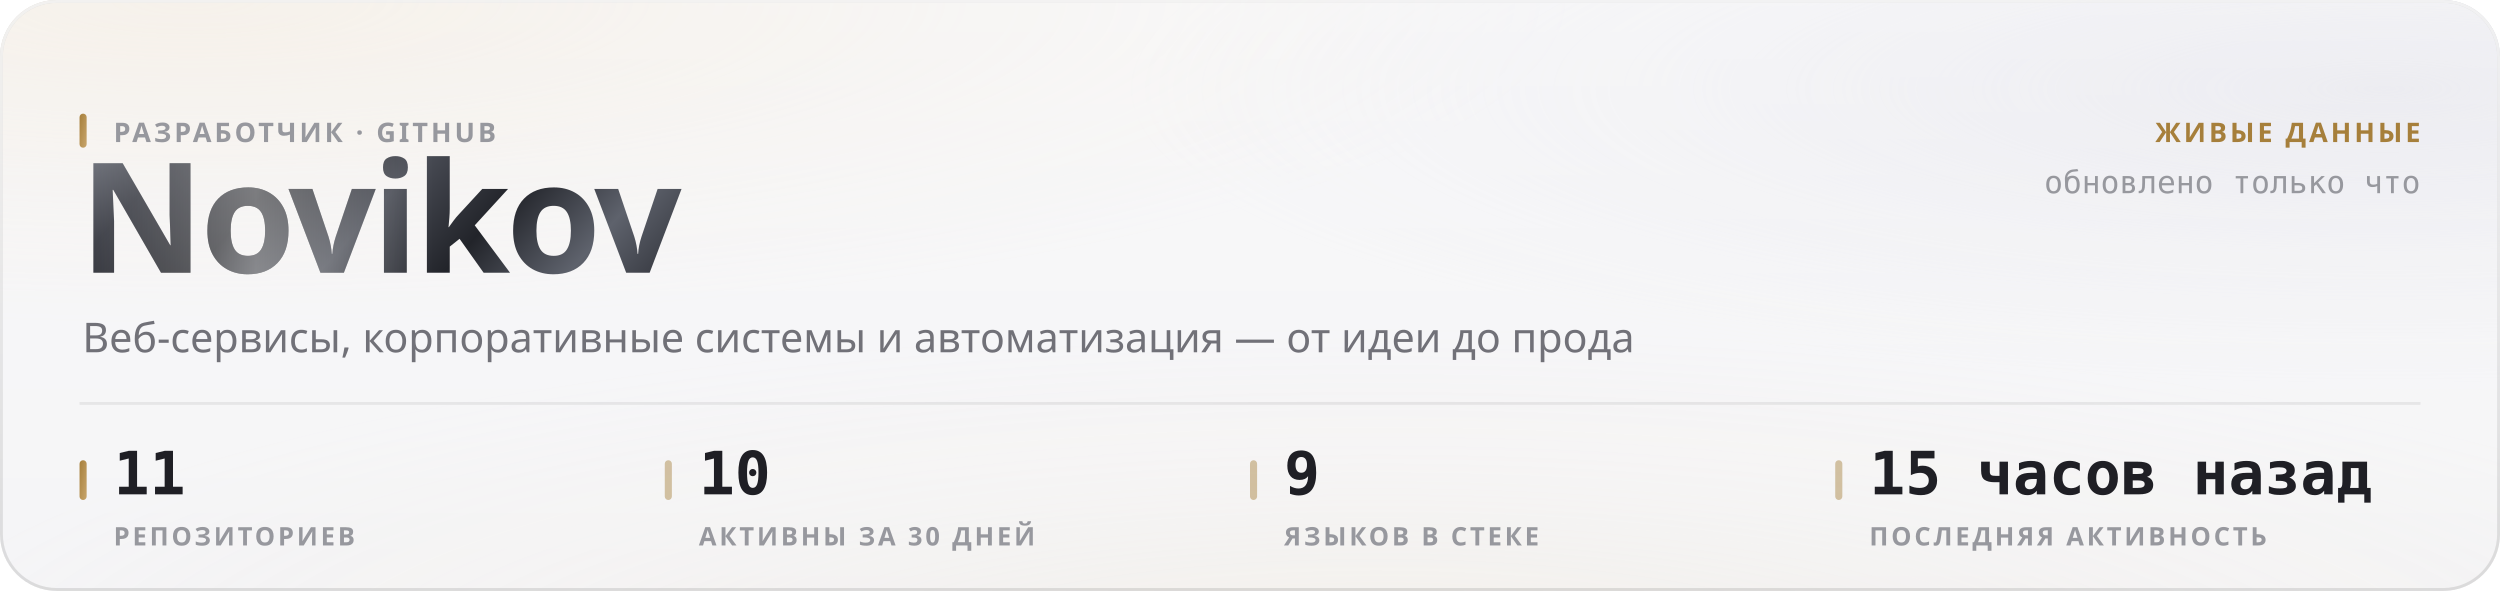
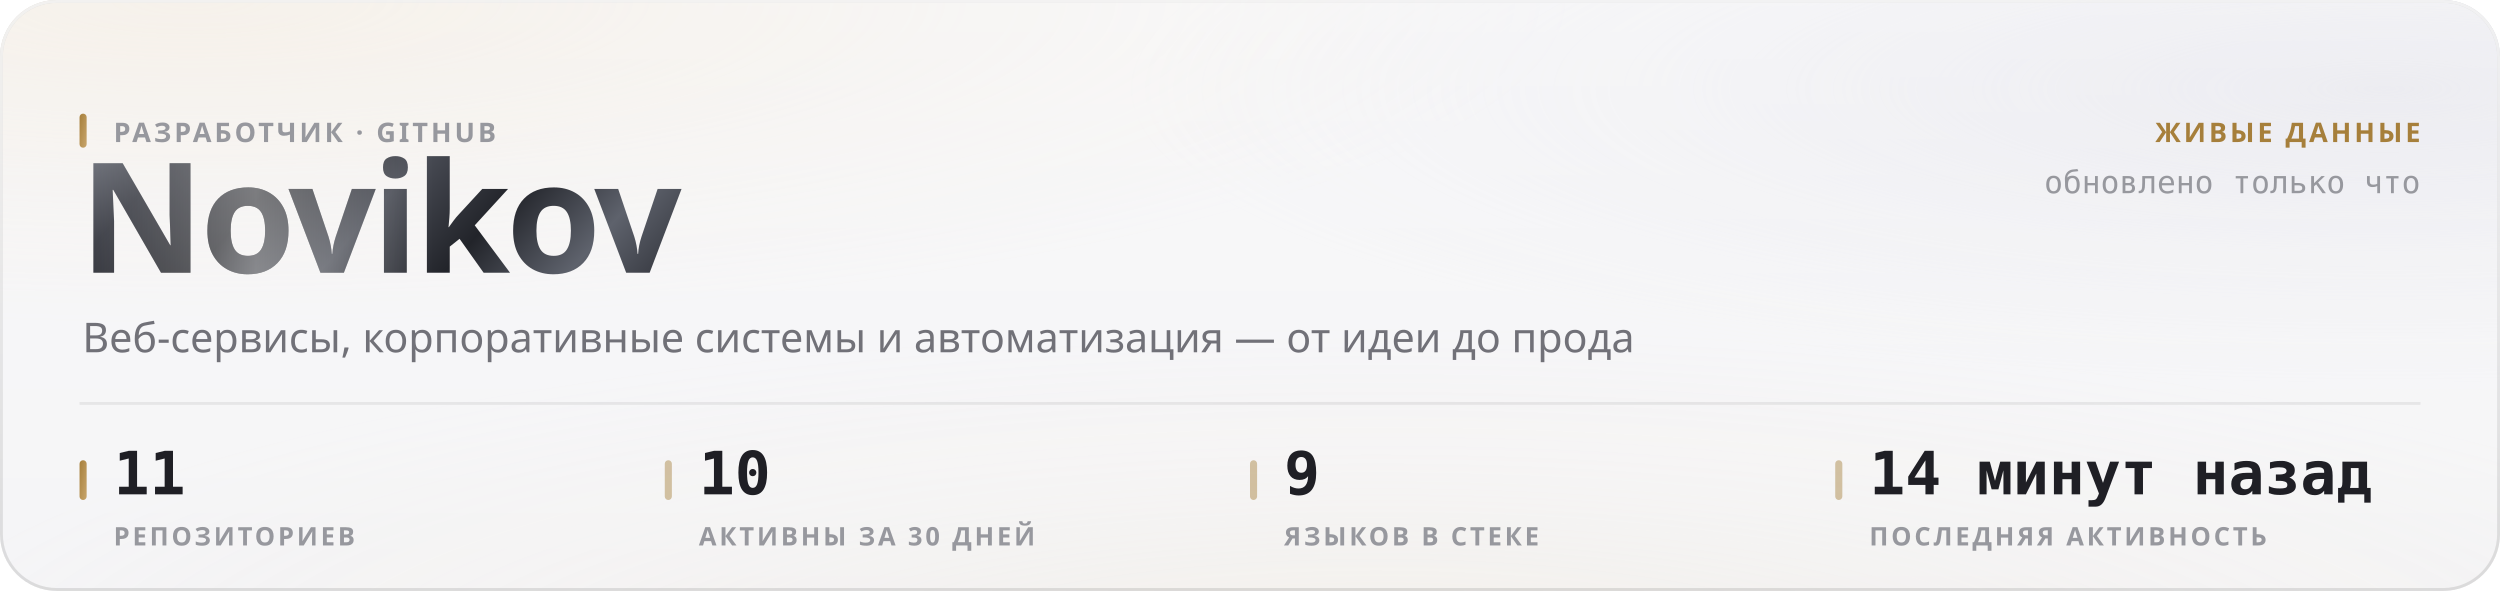
<svg xmlns="http://www.w3.org/2000/svg" width="880" height="208" viewBox="0 0 880 208" role="img">
  <style>
  text { font-family: -apple-system, BlinkMacSystemFont, 'Segoe UI', 'Noto Sans', Helvetica, Arial, sans-serif; }
  .mono { font-family: ui-monospace, 'SF Mono', 'Cascadia Mono', 'DejaVu Sans Mono', Menlo, Consolas, monospace; font-variant-numeric: tabular-nums; }
  .caps { letter-spacing: .1em; text-transform: uppercase; }

  @keyframes sheen  { from { transform: translateX(-120%); } to { transform: translateX(260%); } }
  @keyframes rise   { from { opacity: 0; transform: translateY(6px); } to { opacity: 1; transform: none; } }
  @keyframes slide  { from { opacity: 0; transform: translateX(-8px); } to { opacity: 1; transform: none; } }
  @keyframes grow   { from { transform: scaleY(0); } to { transform: scaleY(1); } }
  @keyframes widen  { from { transform: scaleX(0); } to { transform: scaleX(1); } }
  @keyframes draw   { from { stroke-dashoffset: 200; } to { stroke-dashoffset: 0; } }

  .sheen { animation: sheen 5.5s cubic-bezier(.45,0,.2,1) infinite; }
  .rise  { animation: rise .5s cubic-bezier(.16,1,.3,1) both; }
  .slide { animation: slide .42s cubic-bezier(.16,1,.3,1) both; }
  .bar   { transform-box: fill-box; transform-origin: 50% 100%;
           animation: grow .62s cubic-bezier(.16,1,.3,1) both; }
  .fill  { transform-box: fill-box; transform-origin: 0% 50%;
           animation: widen .8s cubic-bezier(.16,1,.3,1) both; }
  /* The hidden start state lives in the keyframes, never in the static rule.
     A renderer that ignores CSS animations then falls back to the FINISHED
     state — a drawn line, visible text — instead of an empty panel. */
  .spark { stroke-dasharray: 200;
           animation: draw 1.1s cubic-bezier(.16,1,.3,1) both; }

  @media (prefers-reduced-motion: reduce) {
    .sheen { animation: none; opacity: 0; }
    .rise, .slide, .bar, .fill, .spark { animation: none; opacity: 1; transform: none;
                                         stroke-dashoffset: 0; }
  }</style>
  <defs>
    <filter id="grain5" x="0" y="0" width="100%" height="100%">
      <feTurbulence type="fractalNoise" baseFrequency="0.85" numOctaves="3" stitchTiles="stitch" />
      <feColorMatrix type="saturate" values="0" />
    </filter>
    <linearGradient id="accent1" x1="0" y1="0" x2="1" y2="1">
      <stop offset="0%" stop-color="#a67f3b" />
      <stop offset="100%" stop-color="#c8a56c" />
    </linearGradient>
    <radialGradient id="aurora6" cx="0.08" cy="0" r="0.55">
      <stop offset="0%" stop-color="#e7c99a" stop-opacity="0.28" />
      <stop offset="55%" stop-color="#e7c99a" stop-opacity="0.098" />
      <stop offset="100%" stop-color="#e7c99a" stop-opacity="0" />
    </radialGradient>
    <radialGradient id="aurora7" cx="0.95" cy="0.15" r="0.5">
      <stop offset="0%" stop-color="#ccccdb" stop-opacity="0.45" />
      <stop offset="55%" stop-color="#ccccdb" stop-opacity="0.158" />
      <stop offset="100%" stop-color="#ccccdb" stop-opacity="0" />
    </radialGradient>
    <radialGradient id="aurora8" cx="0.55" cy="1.15" r="0.6">
      <stop offset="0%" stop-color="#ead4b3" stop-opacity="0.2" />
      <stop offset="55%" stop-color="#ead4b3" stop-opacity="0.07" />
      <stop offset="100%" stop-color="#ead4b3" stop-opacity="0" />
    </radialGradient>
    <linearGradient id="glass2" x1="0" y1="0" x2="0" y2="1">
      <stop offset="0%" stop-color="#ffffff" stop-opacity="0.42" />
      <stop offset="100%" stop-color="#ffffff" stop-opacity="0.16" />
    </linearGradient>
    <linearGradient id="rim3" x1="0" y1="0" x2="0" y2="1">
      <stop offset="0%" stop-color="#ffffff" stop-opacity="0.7" />
      <stop offset="100%" stop-color="#ffffff" stop-opacity="0.15" />
    </linearGradient>
    <linearGradient id="spec4" x1="0" y1="0" x2="1" y2="0">
      <stop offset="0%" stop-color="#ffffff" stop-opacity="0" />
      <stop offset="35%" stop-color="#ffffff" stop-opacity="0.72" />
      <stop offset="70%" stop-color="#ffffff" stop-opacity="0.252" />
      <stop offset="100%" stop-color="#ffffff" stop-opacity="0" />
    </linearGradient>
    <linearGradient id="metal9" x1="0" y1="0" x2="1" y2="0.25">
      <stop offset="0%" stop-color="#8d919b" />
      <stop offset="16.667%" stop-color="#3a3c44" />
      <stop offset="33.333%" stop-color="#1b1c21" />
      <stop offset="50%" stop-color="#4a4d56" />
      <stop offset="66.667%" stop-color="#22242a" />
      <stop offset="83.333%" stop-color="#5e626c" />
      <stop offset="100%" stop-color="#2c2e35" />
    </linearGradient>
    <linearGradient id="sheengrad11" x1="0" y1="0" x2="1" y2="0">
      <stop offset="0%" stop-color="#ffffff" stop-opacity="0" />
      <stop offset="50%" stop-color="#ffffff" stop-opacity="0.42" />
      <stop offset="100%" stop-color="#ffffff" stop-opacity="0" />
    </linearGradient>
    <clipPath id="wordclip10">
      <text x="28" y="96" font-size="54" font-weight="800" letter-spacing="-0.025em" font-family="-apple-system, BlinkMacSystemFont, 'Segoe UI', Helvetica, Arial, sans-serif">Novikov</text>
    </clipPath>
  </defs>
  <rect width="880" height="208" rx="20" fill="#f3f3f5" />
  <rect width="880" height="208" rx="20" fill="url(#aurora6)" />
  <rect width="880" height="208" rx="20" fill="url(#aurora7)" />
  <rect width="880" height="208" rx="20" fill="url(#aurora8)" />
  <rect width="880" height="208" rx="20" fill="url(#glass2)" />
  <rect width="880" height="208" rx="20" filter="url(#grain5)" opacity="0.06" style="mix-blend-mode:overlay" />
  <rect x=".5" y=".5" width="879" height="207" rx="19.5" fill="none" stroke="rgba(10,10,12,0.14)" />
  <rect x=".5" y=".5" width="879" height="207" rx="19.5" fill="none" stroke="url(#rim3)" />
  <path d="M20 1 H860" stroke="url(#spec4)" stroke-width="1.2" fill="none" />
  <g clip-path="url(#wordclip10)">
    <rect x="28" y="42" width="248.651" height="70.2" fill="url(#metal9)" />
    <rect class="sheen" x="28" y="42" width="124.325" height="70.2" fill="url(#sheengrad11)" />
  </g>
  <rect x="28" y="40" width="2.5" height="12" rx="1.25" fill="url(#accent1)" />
  <text x="40" y="50" font-size="9.5" font-weight="600" fill="#97989e" letter-spacing="0.11em">РАЗРАБОТЧИК · GITHUB</text>
  <text x="29" y="124" font-size="14.5" font-weight="400" fill="#717178">Веб-сервисы, корпоративные системы и автоматизация — от идеи до прода</text>
  <text x="852" y="50" font-size="9.5" font-weight="600" fill="#a67f3b" text-anchor="end" letter-spacing="0.11em">ЖИВЫЕ ДАННЫЕ</text>
  <text x="852" y="68" font-size="11" font-weight="400" fill="#97989e" text-anchor="end" class="mono">обновлено только что</text>
  <path d="M28 142 H852" stroke="rgba(10,10,12,0.07)" stroke-width="1" />
  <rect x="28" y="162" width="2.5" height="14" rx="1.25" fill="url(#accent1)" />
  <text x="40" y="174" font-size="21" font-weight="700" fill="#1f1f25" class="mono rise" opacity="1">11</text>
  <text x="40" y="192" font-size="9" font-weight="600" fill="#97989e" letter-spacing="0.11em">РЕПОЗИТОРИЕВ</text>
  <rect x="234" y="162" width="2.5" height="14" rx="1.25" fill="rgba(166,127,59,0.45)" />
  <text x="246" y="174" font-size="21" font-weight="700" fill="#1f1f25" class="mono rise" opacity="1">10</text>
  <text x="246" y="192" font-size="9" font-weight="600" fill="#97989e" letter-spacing="0.11em">АКТИВНЫ ЗА 30 ДНЕЙ</text>
  <rect x="440" y="162" width="2.5" height="14" rx="1.25" fill="rgba(166,127,59,0.45)" />
  <text x="452" y="174" font-size="21" font-weight="700" fill="#1f1f25" class="mono rise" opacity="1">9</text>
  <text x="452" y="192" font-size="9" font-weight="600" fill="#97989e" letter-spacing="0.11em">ЯЗЫКОВ В СТЕКЕ</text>
  <rect x="646" y="162" width="2.5" height="14" rx="1.25" fill="rgba(166,127,59,0.45)" />
-   <text x="658" y="174" font-size="21" font-weight="700" fill="#1f1f25" class="mono rise" opacity="1">15 часов назад</text>
+   <text x="658" y="174" font-size="21" font-weight="700" fill="#1f1f25" class="mono rise" opacity="1">14 минут назад</text>
  <text x="658" y="192" font-size="9" font-weight="600" fill="#97989e" letter-spacing="0.11em">ПОСЛЕДНЯЯ АКТИВНОСТЬ</text>
</svg>
